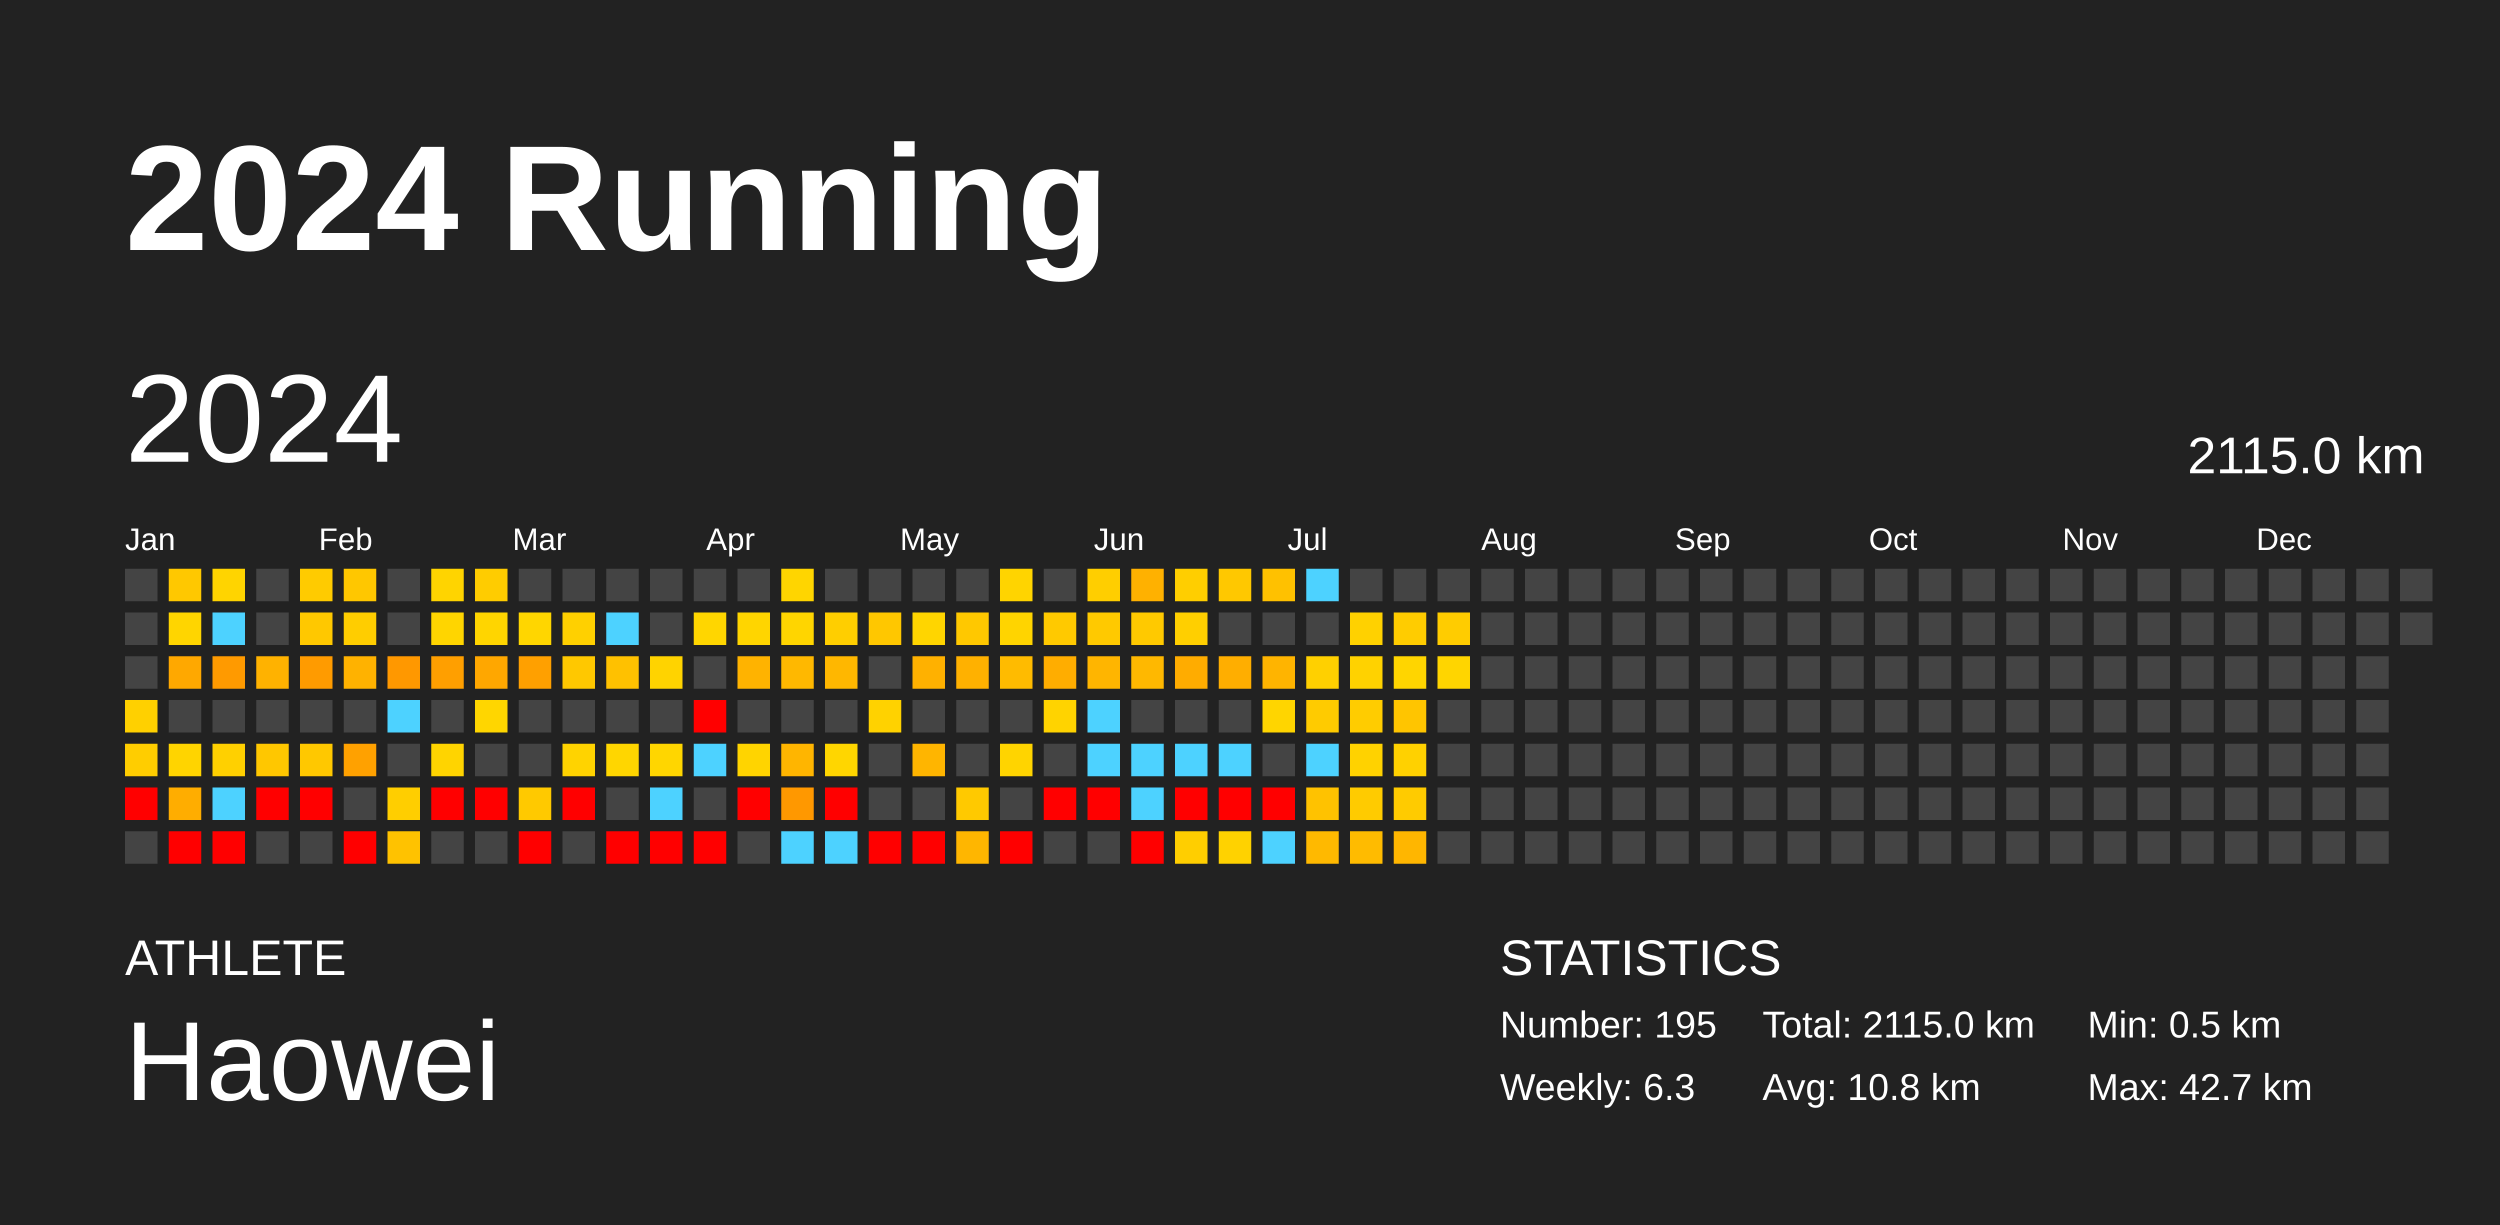
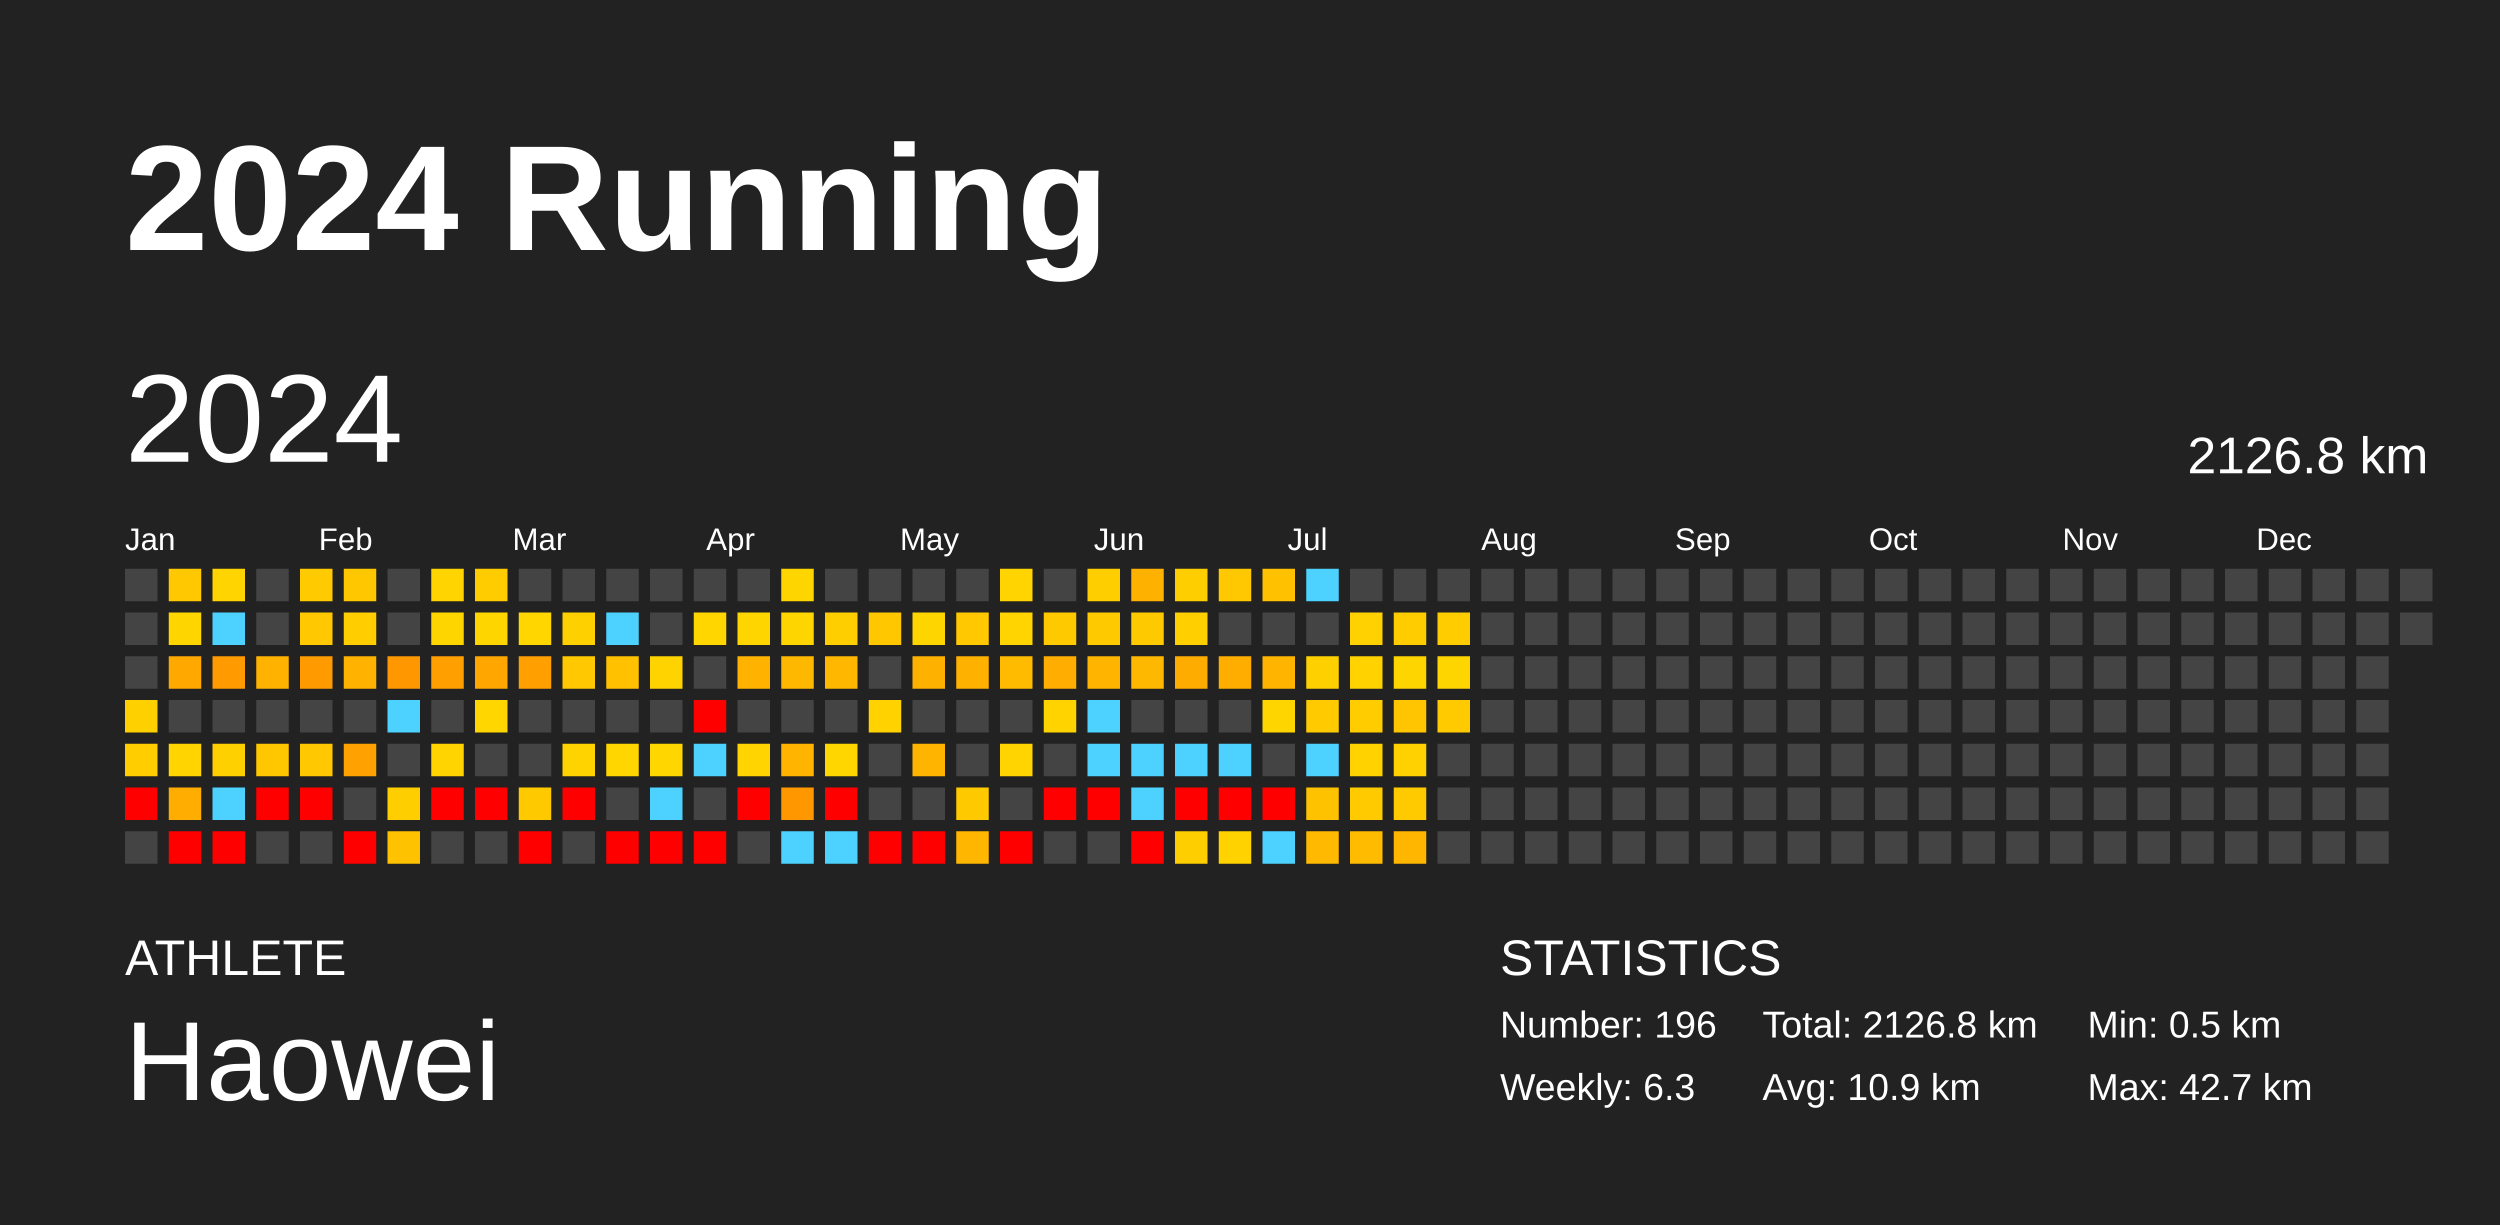
<svg xmlns="http://www.w3.org/2000/svg" baseProfile="full" height="98mm" version="1.1" viewBox="0,0,200,98" width="200mm">
  <defs />
  <rect fill="#222222" height="98" width="200" x="0" y="0" />
  <text fill="#FFFFFF" style="font-size:12px; font-family:Arial; font-weight:bold;" x="10" y="20">2024 Running</text>
  <text fill="#FFFFFF" style="font-size:4px; font-family:Arial" x="10" y="78">ATHLETE</text>
  <text fill="#FFFFFF" style="font-size:9px; font-family:Arial" x="10" y="88">Haowei</text>
  <text fill="#FFFFFF" style="font-size:4px; font-family:Arial" x="120" y="78">STATISTICS</text>
-   <text fill="#FFFFFF" style="font-size:3px; font-family:Arial" x="120" y="83">Number: 195</text>
+   <text fill="#FFFFFF" style="font-size:3px; font-family:Arial" x="120" y="83">Number: 196</text>
  <text fill="#FFFFFF" style="font-size:3px; font-family:Arial" x="120" y="88">Weekly: 6.3</text>
-   <text fill="#FFFFFF" style="font-size:3px; font-family:Arial" x="141" y="83">Total: 2115.0 km</text>
-   <text fill="#FFFFFF" style="font-size:3px; font-family:Arial" x="141" y="88">Avg: 10.8 km</text>
+   <text fill="#FFFFFF" style="font-size:3px; font-family:Arial" x="141" y="83">Total: 2126.8 km</text>
+   <text fill="#FFFFFF" style="font-size:3px; font-family:Arial" x="141" y="88">Avg: 10.9 km</text>
  <text fill="#FFFFFF" style="font-size:3px; font-family:Arial" x="167" y="83">Min: 0.5 km</text>
  <text fill="#FFFFFF" style="font-size:3px; font-family:Arial" x="167" y="88">Max: 42.7 km</text>
  <text dominant-baseline="hanging" fill="#FFFFFF" style="font-size:10.0px; font-family:Arial;" x="10" y="30">2024</text>
-   <text dominant-baseline="hanging" fill="#FFFFFF" style="font-size:4.125px; font-family:Arial;" x="175" y="35">2115.0 km</text>
+   <text dominant-baseline="hanging" fill="#FFFFFF" style="font-size:4.125px; font-family:Arial;" x="175" y="35">2126.8 km</text>
  <text fill="#FFFFFF" style="font-size:2.5px; font-family:Arial" x="10.0" y="44">Jan</text>
  <text fill="#FFFFFF" style="font-size:2.5px; font-family:Arial" x="25.5" y="44">Feb</text>
  <text fill="#FFFFFF" style="font-size:2.5px; font-family:Arial" x="41.0" y="44">Mar</text>
  <text fill="#FFFFFF" style="font-size:2.5px; font-family:Arial" x="56.5" y="44">Apr</text>
  <text fill="#FFFFFF" style="font-size:2.5px; font-family:Arial" x="72.0" y="44">May</text>
  <text fill="#FFFFFF" style="font-size:2.5px; font-family:Arial" x="87.5" y="44">Jun</text>
  <text fill="#FFFFFF" style="font-size:2.5px; font-family:Arial" x="103.0" y="44">Jul</text>
  <text fill="#FFFFFF" style="font-size:2.5px; font-family:Arial" x="118.5" y="44">Aug</text>
  <text fill="#FFFFFF" style="font-size:2.5px; font-family:Arial" x="134.0" y="44">Sep</text>
  <text fill="#FFFFFF" style="font-size:2.5px; font-family:Arial" x="149.5" y="44">Oct</text>
  <text fill="#FFFFFF" style="font-size:2.5px; font-family:Arial" x="165.0" y="44">Nov</text>
  <text fill="#FFFFFF" style="font-size:2.5px; font-family:Arial" x="180.5" y="44">Dec</text>
  <rect fill="#444444" height="2.6" width="2.6" x="10.0" y="45.5" />
  <rect fill="#444444" height="2.6" width="2.6" x="10.0" y="49.0" />
  <rect fill="#444444" height="2.6" width="2.6" x="10.0" y="52.5" />
  <rect fill="#ffd000" height="2.6" width="2.6" x="10.0" y="56.0" />
  <rect fill="#ffcd00" height="2.6" width="2.6" x="10.0" y="59.5" />
  <rect fill="red" height="2.6" width="2.6" x="10.0" y="63.0" />
  <rect fill="#444444" height="2.6" width="2.6" x="10.0" y="66.5" />
  <rect fill="#ffc800" height="2.6" width="2.6" x="13.5" y="45.5" />
  <rect fill="#ffd500" height="2.6" width="2.6" x="13.5" y="49.0" />
  <rect fill="#ffa800" height="2.6" width="2.6" x="13.5" y="52.5" />
  <rect fill="#444444" height="2.6" width="2.6" x="13.5" y="56.0" />
  <rect fill="#ffd400" height="2.6" width="2.6" x="13.5" y="59.5" />
  <rect fill="#ffad00" height="2.6" width="2.6" x="13.5" y="63.0" />
  <rect fill="red" height="2.6" width="2.6" x="13.5" y="66.5" />
  <rect fill="#ffd400" height="2.6" width="2.6" x="17.0" y="45.5" />
  <rect fill="#4dd2ff" height="2.6" width="2.6" x="17.0" y="49.0" />
  <rect fill="#ff9a00" height="2.6" width="2.6" x="17.0" y="52.5" />
  <rect fill="#444444" height="2.6" width="2.6" x="17.0" y="56.0" />
  <rect fill="#ffd000" height="2.6" width="2.6" x="17.0" y="59.5" />
  <rect fill="#4dd2ff" height="2.6" width="2.6" x="17.0" y="63.0" />
  <rect fill="red" height="2.6" width="2.6" x="17.0" y="66.5" />
  <rect fill="#444444" height="2.6" width="2.6" x="20.5" y="45.5" />
  <rect fill="#444444" height="2.6" width="2.6" x="20.5" y="49.0" />
  <rect fill="#ffb200" height="2.6" width="2.6" x="20.5" y="52.5" />
  <rect fill="#444444" height="2.6" width="2.6" x="20.5" y="56.0" />
  <rect fill="#ffc700" height="2.6" width="2.6" x="20.5" y="59.5" />
  <rect fill="red" height="2.6" width="2.6" x="20.5" y="63.0" />
  <rect fill="#444444" height="2.6" width="2.6" x="20.5" y="66.5" />
  <rect fill="#ffcb00" height="2.6" width="2.6" x="24.0" y="45.5" />
  <rect fill="#ffc800" height="2.6" width="2.6" x="24.0" y="49.0" />
  <rect fill="#ff9b00" height="2.6" width="2.6" x="24.0" y="52.5" />
  <rect fill="#444444" height="2.6" width="2.6" x="24.0" y="56.0" />
  <rect fill="#ffc800" height="2.6" width="2.6" x="24.0" y="59.5" />
  <rect fill="red" height="2.6" width="2.6" x="24.0" y="63.0" />
  <rect fill="#444444" height="2.6" width="2.6" x="24.0" y="66.5" />
  <rect fill="#ffc700" height="2.6" width="2.6" x="27.5" y="45.5" />
  <rect fill="#ffcd00" height="2.6" width="2.6" x="27.5" y="49.0" />
  <rect fill="#ffb200" height="2.6" width="2.6" x="27.5" y="52.5" />
  <rect fill="#444444" height="2.6" width="2.6" x="27.5" y="56.0" />
  <rect fill="#ffa100" height="2.6" width="2.6" x="27.5" y="59.5" />
  <rect fill="#444444" height="2.6" width="2.6" x="27.5" y="63.0" />
  <rect fill="red" height="2.6" width="2.6" x="27.5" y="66.5" />
  <rect fill="#444444" height="2.6" width="2.6" x="31.0" y="45.5" />
  <rect fill="#444444" height="2.6" width="2.6" x="31.0" y="49.0" />
  <rect fill="#ff9800" height="2.6" width="2.6" x="31.0" y="52.5" />
  <rect fill="#4dd2ff" height="2.6" width="2.6" x="31.0" y="56.0" />
  <rect fill="#444444" height="2.6" width="2.6" x="31.0" y="59.5" />
  <rect fill="#ffce00" height="2.6" width="2.6" x="31.0" y="63.0" />
  <rect fill="#ffc200" height="2.6" width="2.6" x="31.0" y="66.5" />
  <rect fill="#ffd400" height="2.6" width="2.6" x="34.5" y="45.5" />
  <rect fill="#ffd500" height="2.6" width="2.6" x="34.5" y="49.0" />
  <rect fill="#ff9f00" height="2.6" width="2.6" x="34.5" y="52.5" />
  <rect fill="#444444" height="2.6" width="2.6" x="34.5" y="56.0" />
  <rect fill="#ffd400" height="2.6" width="2.6" x="34.5" y="59.5" />
  <rect fill="red" height="2.6" width="2.6" x="34.5" y="63.0" />
  <rect fill="#444444" height="2.6" width="2.6" x="34.5" y="66.5" />
  <rect fill="#ffcc00" height="2.6" width="2.6" x="38.0" y="45.5" />
  <rect fill="#ffd500" height="2.6" width="2.6" x="38.0" y="49.0" />
  <rect fill="#ffa700" height="2.6" width="2.6" x="38.0" y="52.5" />
  <rect fill="#ffd600" height="2.6" width="2.6" x="38.0" y="56.0" />
  <rect fill="#444444" height="2.6" width="2.6" x="38.0" y="59.5" />
  <rect fill="red" height="2.6" width="2.6" x="38.0" y="63.0" />
  <rect fill="#444444" height="2.6" width="2.6" x="38.0" y="66.5" />
  <rect fill="#444444" height="2.6" width="2.6" x="41.5" y="45.5" />
  <rect fill="#ffd600" height="2.6" width="2.6" x="41.5" y="49.0" />
  <rect fill="#ffa000" height="2.6" width="2.6" x="41.5" y="52.5" />
  <rect fill="#444444" height="2.6" width="2.6" x="41.5" y="56.0" />
  <rect fill="#444444" height="2.6" width="2.6" x="41.5" y="59.5" />
  <rect fill="#ffc900" height="2.6" width="2.6" x="41.5" y="63.0" />
  <rect fill="red" height="2.6" width="2.6" x="41.5" y="66.5" />
  <rect fill="#444444" height="2.6" width="2.6" x="45.0" y="45.5" />
  <rect fill="#ffd000" height="2.6" width="2.6" x="45.0" y="49.0" />
  <rect fill="#ffc800" height="2.6" width="2.6" x="45.0" y="52.5" />
  <rect fill="#444444" height="2.6" width="2.6" x="45.0" y="56.0" />
  <rect fill="#ffd300" height="2.6" width="2.6" x="45.0" y="59.5" />
  <rect fill="red" height="2.6" width="2.6" x="45.0" y="63.0" />
  <rect fill="#444444" height="2.6" width="2.6" x="45.0" y="66.5" />
  <rect fill="#444444" height="2.6" width="2.6" x="48.5" y="45.5" />
  <rect fill="#4dd2ff" height="2.6" width="2.6" x="48.5" y="49.0" />
  <rect fill="#ffc100" height="2.6" width="2.6" x="48.5" y="52.5" />
  <rect fill="#444444" height="2.6" width="2.6" x="48.5" y="56.0" />
  <rect fill="#ffd600" height="2.6" width="2.6" x="48.5" y="59.5" />
  <rect fill="#444444" height="2.6" width="2.6" x="48.5" y="63.0" />
  <rect fill="red" height="2.6" width="2.6" x="48.5" y="66.5" />
  <rect fill="#444444" height="2.6" width="2.6" x="52.0" y="45.5" />
  <rect fill="#444444" height="2.6" width="2.6" x="52.0" y="49.0" />
  <rect fill="#ffd300" height="2.6" width="2.6" x="52.0" y="52.5" />
  <rect fill="#444444" height="2.6" width="2.6" x="52.0" y="56.0" />
  <rect fill="#ffd600" height="2.6" width="2.6" x="52.0" y="59.5" />
  <rect fill="#4dd2ff" height="2.6" width="2.6" x="52.0" y="63.0" />
  <rect fill="red" height="2.6" width="2.6" x="52.0" y="66.5" />
  <rect fill="#444444" height="2.6" width="2.6" x="55.5" y="45.5" />
  <rect fill="#ffd600" height="2.6" width="2.6" x="55.5" y="49.0" />
  <rect fill="#444444" height="2.6" width="2.6" x="55.5" y="52.5" />
  <rect fill="red" height="2.6" width="2.6" x="55.5" y="56.0" />
  <rect fill="#4dd2ff" height="2.6" width="2.6" x="55.5" y="59.5" />
  <rect fill="#444444" height="2.6" width="2.6" x="55.5" y="63.0" />
  <rect fill="red" height="2.6" width="2.6" x="55.5" y="66.5" />
  <rect fill="#444444" height="2.6" width="2.6" x="59.0" y="45.5" />
  <rect fill="#ffd500" height="2.6" width="2.6" x="59.0" y="49.0" />
  <rect fill="#ffb300" height="2.6" width="2.6" x="59.0" y="52.5" />
  <rect fill="#444444" height="2.6" width="2.6" x="59.0" y="56.0" />
  <rect fill="#ffd400" height="2.6" width="2.6" x="59.0" y="59.5" />
  <rect fill="red" height="2.6" width="2.6" x="59.0" y="63.0" />
  <rect fill="#444444" height="2.6" width="2.6" x="59.0" y="66.5" />
  <rect fill="#ffd500" height="2.6" width="2.6" x="62.5" y="45.5" />
  <rect fill="#ffd500" height="2.6" width="2.6" x="62.5" y="49.0" />
  <rect fill="#ffb800" height="2.6" width="2.6" x="62.5" y="52.5" />
  <rect fill="#444444" height="2.6" width="2.6" x="62.5" y="56.0" />
  <rect fill="#ffb500" height="2.6" width="2.6" x="62.5" y="59.5" />
  <rect fill="#ff9800" height="2.6" width="2.6" x="62.5" y="63.0" />
  <rect fill="#4dd2ff" height="2.6" width="2.6" x="62.5" y="66.5" />
  <rect fill="#444444" height="2.6" width="2.6" x="66.0" y="45.5" />
  <rect fill="#ffce00" height="2.6" width="2.6" x="66.0" y="49.0" />
  <rect fill="#ffb700" height="2.6" width="2.6" x="66.0" y="52.5" />
  <rect fill="#444444" height="2.6" width="2.6" x="66.0" y="56.0" />
  <rect fill="#ffd600" height="2.6" width="2.6" x="66.0" y="59.5" />
  <rect fill="red" height="2.6" width="2.6" x="66.0" y="63.0" />
  <rect fill="#4dd2ff" height="2.6" width="2.6" x="66.0" y="66.5" />
  <rect fill="#444444" height="2.6" width="2.6" x="69.5" y="45.5" />
  <rect fill="#ffc700" height="2.6" width="2.6" x="69.5" y="49.0" />
  <rect fill="#444444" height="2.6" width="2.6" x="69.5" y="52.5" />
  <rect fill="#ffd200" height="2.6" width="2.6" x="69.5" y="56.0" />
  <rect fill="#444444" height="2.6" width="2.6" x="69.5" y="59.5" />
  <rect fill="#444444" height="2.6" width="2.6" x="69.5" y="63.0" />
  <rect fill="red" height="2.6" width="2.6" x="69.5" y="66.5" />
  <rect fill="#444444" height="2.6" width="2.6" x="73.0" y="45.5" />
  <rect fill="#ffd500" height="2.6" width="2.6" x="73.0" y="49.0" />
  <rect fill="#ffb100" height="2.6" width="2.6" x="73.0" y="52.5" />
  <rect fill="#444444" height="2.6" width="2.6" x="73.0" y="56.0" />
  <rect fill="#ffb500" height="2.6" width="2.6" x="73.0" y="59.5" />
  <rect fill="#444444" height="2.6" width="2.6" x="73.0" y="63.0" />
  <rect fill="red" height="2.6" width="2.6" x="73.0" y="66.5" />
  <rect fill="#444444" height="2.6" width="2.6" x="76.5" y="45.5" />
  <rect fill="#ffc800" height="2.6" width="2.6" x="76.5" y="49.0" />
  <rect fill="#ffb100" height="2.6" width="2.6" x="76.5" y="52.5" />
  <rect fill="#444444" height="2.6" width="2.6" x="76.5" y="56.0" />
  <rect fill="#444444" height="2.6" width="2.6" x="76.5" y="59.5" />
  <rect fill="#ffc900" height="2.6" width="2.6" x="76.5" y="63.0" />
  <rect fill="#ffb600" height="2.6" width="2.6" x="76.5" y="66.5" />
  <rect fill="#ffd400" height="2.6" width="2.6" x="80.0" y="45.5" />
  <rect fill="#ffd400" height="2.6" width="2.6" x="80.0" y="49.0" />
  <rect fill="#ffbb00" height="2.6" width="2.6" x="80.0" y="52.5" />
  <rect fill="#444444" height="2.6" width="2.6" x="80.0" y="56.0" />
  <rect fill="#ffd400" height="2.6" width="2.6" x="80.0" y="59.5" />
  <rect fill="#444444" height="2.6" width="2.6" x="80.0" y="63.0" />
  <rect fill="red" height="2.6" width="2.6" x="80.0" y="66.5" />
  <rect fill="#444444" height="2.6" width="2.6" x="83.5" y="45.5" />
  <rect fill="#ffc900" height="2.6" width="2.6" x="83.5" y="49.0" />
  <rect fill="#ffad00" height="2.6" width="2.6" x="83.5" y="52.5" />
  <rect fill="#ffd300" height="2.6" width="2.6" x="83.5" y="56.0" />
  <rect fill="#444444" height="2.6" width="2.6" x="83.5" y="59.5" />
  <rect fill="red" height="2.6" width="2.6" x="83.5" y="63.0" />
  <rect fill="#444444" height="2.6" width="2.6" x="83.5" y="66.5" />
  <rect fill="#ffce00" height="2.6" width="2.6" x="87.0" y="45.5" />
  <rect fill="#ffc900" height="2.6" width="2.6" x="87.0" y="49.0" />
  <rect fill="#ffb500" height="2.6" width="2.6" x="87.0" y="52.5" />
  <rect fill="#4dd2ff" height="2.6" width="2.6" x="87.0" y="56.0" />
  <rect fill="#4dd2ff" height="2.6" width="2.6" x="87.0" y="59.5" />
  <rect fill="red" height="2.6" width="2.6" x="87.0" y="63.0" />
  <rect fill="#444444" height="2.6" width="2.6" x="87.0" y="66.5" />
  <rect fill="#ffb100" height="2.6" width="2.6" x="90.5" y="45.5" />
  <rect fill="#ffc900" height="2.6" width="2.6" x="90.5" y="49.0" />
  <rect fill="#ffb800" height="2.6" width="2.6" x="90.5" y="52.5" />
  <rect fill="#444444" height="2.6" width="2.6" x="90.5" y="56.0" />
  <rect fill="#4dd2ff" height="2.6" width="2.6" x="90.5" y="59.5" />
  <rect fill="#4dd2ff" height="2.6" width="2.6" x="90.5" y="63.0" />
  <rect fill="red" height="2.6" width="2.6" x="90.5" y="66.5" />
  <rect fill="#ffce00" height="2.6" width="2.6" x="94.0" y="45.5" />
  <rect fill="#ffcf00" height="2.6" width="2.6" x="94.0" y="49.0" />
  <rect fill="#ffac00" height="2.6" width="2.6" x="94.0" y="52.5" />
  <rect fill="#444444" height="2.6" width="2.6" x="94.0" y="56.0" />
  <rect fill="#4dd2ff" height="2.6" width="2.6" x="94.0" y="59.5" />
  <rect fill="red" height="2.6" width="2.6" x="94.0" y="63.0" />
  <rect fill="#ffce00" height="2.6" width="2.6" x="94.0" y="66.5" />
  <rect fill="#ffc800" height="2.6" width="2.6" x="97.5" y="45.5" />
  <rect fill="#444444" height="2.6" width="2.6" x="97.5" y="49.0" />
  <rect fill="#ffae00" height="2.6" width="2.6" x="97.5" y="52.5" />
  <rect fill="#444444" height="2.6" width="2.6" x="97.5" y="56.0" />
  <rect fill="#4dd2ff" height="2.6" width="2.6" x="97.5" y="59.5" />
  <rect fill="red" height="2.6" width="2.6" x="97.5" y="63.0" />
  <rect fill="#ffd200" height="2.6" width="2.6" x="97.5" y="66.5" />
  <rect fill="#ffc100" height="2.6" width="2.6" x="101.0" y="45.5" />
  <rect fill="#444444" height="2.6" width="2.6" x="101.0" y="49.0" />
  <rect fill="#ffb400" height="2.6" width="2.6" x="101.0" y="52.5" />
  <rect fill="#ffd500" height="2.6" width="2.6" x="101.0" y="56.0" />
  <rect fill="#444444" height="2.6" width="2.6" x="101.0" y="59.5" />
  <rect fill="red" height="2.6" width="2.6" x="101.0" y="63.0" />
  <rect fill="#4dd2ff" height="2.6" width="2.6" x="101.0" y="66.5" />
  <rect fill="#4dd2ff" height="2.6" width="2.6" x="104.5" y="45.5" />
  <rect fill="#444444" height="2.6" width="2.6" x="104.5" y="49.0" />
  <rect fill="#ffd000" height="2.6" width="2.6" x="104.5" y="52.5" />
  <rect fill="#ffcb00" height="2.6" width="2.6" x="104.5" y="56.0" />
  <rect fill="#4dd2ff" height="2.6" width="2.6" x="104.5" y="59.5" />
  <rect fill="#ffc200" height="2.6" width="2.6" x="104.5" y="63.0" />
  <rect fill="#ffb900" height="2.6" width="2.6" x="104.5" y="66.5" />
  <rect fill="#444444" height="2.6" width="2.6" x="108.0" y="45.5" />
  <rect fill="#ffd100" height="2.6" width="2.6" x="108.0" y="49.0" />
  <rect fill="#ffd200" height="2.6" width="2.6" x="108.0" y="52.5" />
  <rect fill="#ffcc00" height="2.6" width="2.6" x="108.0" y="56.0" />
  <rect fill="#ffd200" height="2.6" width="2.6" x="108.0" y="59.5" />
  <rect fill="#ffcb00" height="2.6" width="2.6" x="108.0" y="63.0" />
  <rect fill="#ffbb00" height="2.6" width="2.6" x="108.0" y="66.5" />
  <rect fill="#444444" height="2.6" width="2.6" x="111.5" y="45.5" />
  <rect fill="#ffcc00" height="2.6" width="2.6" x="111.5" y="49.0" />
  <rect fill="#ffd500" height="2.6" width="2.6" x="111.5" y="52.5" />
  <rect fill="#ffc500" height="2.6" width="2.6" x="111.5" y="56.0" />
  <rect fill="#ffd100" height="2.6" width="2.6" x="111.5" y="59.5" />
  <rect fill="#ffcb00" height="2.6" width="2.6" x="111.5" y="63.0" />
  <rect fill="#ffb600" height="2.6" width="2.6" x="111.5" y="66.5" />
  <rect fill="#444444" height="2.6" width="2.6" x="115.0" y="45.5" />
  <rect fill="#ffcc00" height="2.6" width="2.6" x="115.0" y="49.0" />
  <rect fill="#ffd500" height="2.6" width="2.6" x="115.0" y="52.5" />
-   <rect fill="#444444" height="2.6" width="2.6" x="115.0" y="56.0" />
+   <rect fill="#ffcb00" height="2.6" width="2.6" x="115.0" y="56.0" />
  <rect fill="#444444" height="2.6" width="2.6" x="115.0" y="59.5" />
  <rect fill="#444444" height="2.6" width="2.6" x="115.0" y="63.0" />
  <rect fill="#444444" height="2.6" width="2.6" x="115.0" y="66.5" />
  <rect fill="#444444" height="2.6" width="2.6" x="118.5" y="45.5" />
  <rect fill="#444444" height="2.6" width="2.6" x="118.5" y="49.0" />
  <rect fill="#444444" height="2.6" width="2.6" x="118.5" y="52.5" />
  <rect fill="#444444" height="2.6" width="2.6" x="118.5" y="56.0" />
  <rect fill="#444444" height="2.6" width="2.6" x="118.5" y="59.5" />
  <rect fill="#444444" height="2.6" width="2.6" x="118.5" y="63.0" />
  <rect fill="#444444" height="2.6" width="2.6" x="118.5" y="66.5" />
  <rect fill="#444444" height="2.6" width="2.6" x="122.0" y="45.5" />
  <rect fill="#444444" height="2.6" width="2.6" x="122.0" y="49.0" />
  <rect fill="#444444" height="2.6" width="2.6" x="122.0" y="52.5" />
  <rect fill="#444444" height="2.6" width="2.6" x="122.0" y="56.0" />
  <rect fill="#444444" height="2.6" width="2.6" x="122.0" y="59.5" />
  <rect fill="#444444" height="2.6" width="2.6" x="122.0" y="63.0" />
  <rect fill="#444444" height="2.6" width="2.6" x="122.0" y="66.5" />
  <rect fill="#444444" height="2.6" width="2.6" x="125.5" y="45.5" />
  <rect fill="#444444" height="2.6" width="2.6" x="125.5" y="49.0" />
  <rect fill="#444444" height="2.6" width="2.6" x="125.5" y="52.5" />
  <rect fill="#444444" height="2.6" width="2.6" x="125.5" y="56.0" />
  <rect fill="#444444" height="2.6" width="2.6" x="125.5" y="59.5" />
  <rect fill="#444444" height="2.6" width="2.6" x="125.5" y="63.0" />
  <rect fill="#444444" height="2.6" width="2.6" x="125.5" y="66.5" />
  <rect fill="#444444" height="2.6" width="2.6" x="129.0" y="45.5" />
  <rect fill="#444444" height="2.6" width="2.6" x="129.0" y="49.0" />
  <rect fill="#444444" height="2.6" width="2.6" x="129.0" y="52.5" />
  <rect fill="#444444" height="2.6" width="2.6" x="129.0" y="56.0" />
  <rect fill="#444444" height="2.6" width="2.6" x="129.0" y="59.5" />
  <rect fill="#444444" height="2.6" width="2.6" x="129.0" y="63.0" />
  <rect fill="#444444" height="2.6" width="2.6" x="129.0" y="66.5" />
  <rect fill="#444444" height="2.6" width="2.6" x="132.5" y="45.5" />
  <rect fill="#444444" height="2.6" width="2.6" x="132.5" y="49.0" />
  <rect fill="#444444" height="2.6" width="2.6" x="132.5" y="52.5" />
  <rect fill="#444444" height="2.6" width="2.6" x="132.5" y="56.0" />
  <rect fill="#444444" height="2.6" width="2.6" x="132.5" y="59.5" />
  <rect fill="#444444" height="2.6" width="2.6" x="132.5" y="63.0" />
  <rect fill="#444444" height="2.6" width="2.6" x="132.5" y="66.5" />
  <rect fill="#444444" height="2.6" width="2.6" x="136.0" y="45.5" />
  <rect fill="#444444" height="2.6" width="2.6" x="136.0" y="49.0" />
  <rect fill="#444444" height="2.6" width="2.6" x="136.0" y="52.5" />
  <rect fill="#444444" height="2.6" width="2.6" x="136.0" y="56.0" />
  <rect fill="#444444" height="2.6" width="2.6" x="136.0" y="59.5" />
  <rect fill="#444444" height="2.6" width="2.6" x="136.0" y="63.0" />
  <rect fill="#444444" height="2.6" width="2.6" x="136.0" y="66.5" />
  <rect fill="#444444" height="2.6" width="2.6" x="139.5" y="45.5" />
  <rect fill="#444444" height="2.6" width="2.6" x="139.5" y="49.0" />
  <rect fill="#444444" height="2.6" width="2.6" x="139.5" y="52.5" />
  <rect fill="#444444" height="2.6" width="2.6" x="139.5" y="56.0" />
  <rect fill="#444444" height="2.6" width="2.6" x="139.5" y="59.5" />
  <rect fill="#444444" height="2.6" width="2.6" x="139.5" y="63.0" />
  <rect fill="#444444" height="2.6" width="2.6" x="139.5" y="66.5" />
  <rect fill="#444444" height="2.6" width="2.6" x="143.0" y="45.5" />
  <rect fill="#444444" height="2.6" width="2.6" x="143.0" y="49.0" />
  <rect fill="#444444" height="2.6" width="2.6" x="143.0" y="52.5" />
  <rect fill="#444444" height="2.6" width="2.6" x="143.0" y="56.0" />
  <rect fill="#444444" height="2.6" width="2.6" x="143.0" y="59.5" />
  <rect fill="#444444" height="2.6" width="2.6" x="143.0" y="63.0" />
  <rect fill="#444444" height="2.6" width="2.6" x="143.0" y="66.5" />
  <rect fill="#444444" height="2.6" width="2.6" x="146.5" y="45.5" />
  <rect fill="#444444" height="2.6" width="2.6" x="146.5" y="49.0" />
  <rect fill="#444444" height="2.6" width="2.6" x="146.5" y="52.5" />
  <rect fill="#444444" height="2.6" width="2.6" x="146.5" y="56.0" />
  <rect fill="#444444" height="2.6" width="2.6" x="146.5" y="59.5" />
  <rect fill="#444444" height="2.6" width="2.6" x="146.5" y="63.0" />
  <rect fill="#444444" height="2.6" width="2.6" x="146.5" y="66.5" />
  <rect fill="#444444" height="2.6" width="2.6" x="150.0" y="45.5" />
  <rect fill="#444444" height="2.6" width="2.6" x="150.0" y="49.0" />
  <rect fill="#444444" height="2.6" width="2.6" x="150.0" y="52.5" />
  <rect fill="#444444" height="2.6" width="2.6" x="150.0" y="56.0" />
  <rect fill="#444444" height="2.6" width="2.6" x="150.0" y="59.5" />
  <rect fill="#444444" height="2.6" width="2.6" x="150.0" y="63.0" />
  <rect fill="#444444" height="2.6" width="2.6" x="150.0" y="66.5" />
  <rect fill="#444444" height="2.6" width="2.6" x="153.5" y="45.5" />
  <rect fill="#444444" height="2.6" width="2.6" x="153.5" y="49.0" />
  <rect fill="#444444" height="2.6" width="2.6" x="153.5" y="52.5" />
  <rect fill="#444444" height="2.6" width="2.6" x="153.5" y="56.0" />
  <rect fill="#444444" height="2.6" width="2.6" x="153.5" y="59.5" />
  <rect fill="#444444" height="2.6" width="2.6" x="153.5" y="63.0" />
  <rect fill="#444444" height="2.6" width="2.6" x="153.5" y="66.5" />
  <rect fill="#444444" height="2.6" width="2.6" x="157.0" y="45.5" />
  <rect fill="#444444" height="2.6" width="2.6" x="157.0" y="49.0" />
  <rect fill="#444444" height="2.6" width="2.6" x="157.0" y="52.5" />
  <rect fill="#444444" height="2.6" width="2.6" x="157.0" y="56.0" />
  <rect fill="#444444" height="2.6" width="2.6" x="157.0" y="59.5" />
  <rect fill="#444444" height="2.6" width="2.6" x="157.0" y="63.0" />
  <rect fill="#444444" height="2.6" width="2.6" x="157.0" y="66.5" />
  <rect fill="#444444" height="2.6" width="2.6" x="160.5" y="45.5" />
  <rect fill="#444444" height="2.6" width="2.6" x="160.5" y="49.0" />
  <rect fill="#444444" height="2.6" width="2.6" x="160.5" y="52.5" />
  <rect fill="#444444" height="2.6" width="2.6" x="160.5" y="56.0" />
  <rect fill="#444444" height="2.6" width="2.6" x="160.5" y="59.5" />
  <rect fill="#444444" height="2.6" width="2.6" x="160.5" y="63.0" />
  <rect fill="#444444" height="2.6" width="2.6" x="160.5" y="66.5" />
  <rect fill="#444444" height="2.6" width="2.6" x="164.0" y="45.5" />
  <rect fill="#444444" height="2.6" width="2.6" x="164.0" y="49.0" />
  <rect fill="#444444" height="2.6" width="2.6" x="164.0" y="52.5" />
  <rect fill="#444444" height="2.6" width="2.6" x="164.0" y="56.0" />
  <rect fill="#444444" height="2.6" width="2.6" x="164.0" y="59.5" />
  <rect fill="#444444" height="2.6" width="2.6" x="164.0" y="63.0" />
  <rect fill="#444444" height="2.6" width="2.6" x="164.0" y="66.5" />
  <rect fill="#444444" height="2.6" width="2.6" x="167.5" y="45.5" />
  <rect fill="#444444" height="2.6" width="2.6" x="167.5" y="49.0" />
  <rect fill="#444444" height="2.6" width="2.6" x="167.5" y="52.5" />
  <rect fill="#444444" height="2.6" width="2.6" x="167.5" y="56.0" />
  <rect fill="#444444" height="2.6" width="2.6" x="167.5" y="59.5" />
  <rect fill="#444444" height="2.6" width="2.6" x="167.5" y="63.0" />
  <rect fill="#444444" height="2.6" width="2.6" x="167.5" y="66.5" />
  <rect fill="#444444" height="2.6" width="2.6" x="171.0" y="45.5" />
  <rect fill="#444444" height="2.6" width="2.6" x="171.0" y="49.0" />
  <rect fill="#444444" height="2.6" width="2.6" x="171.0" y="52.5" />
  <rect fill="#444444" height="2.6" width="2.6" x="171.0" y="56.0" />
  <rect fill="#444444" height="2.6" width="2.6" x="171.0" y="59.5" />
  <rect fill="#444444" height="2.6" width="2.6" x="171.0" y="63.0" />
  <rect fill="#444444" height="2.6" width="2.6" x="171.0" y="66.5" />
  <rect fill="#444444" height="2.6" width="2.6" x="174.5" y="45.5" />
  <rect fill="#444444" height="2.6" width="2.6" x="174.5" y="49.0" />
  <rect fill="#444444" height="2.6" width="2.6" x="174.5" y="52.5" />
  <rect fill="#444444" height="2.6" width="2.6" x="174.5" y="56.0" />
  <rect fill="#444444" height="2.6" width="2.6" x="174.5" y="59.5" />
  <rect fill="#444444" height="2.6" width="2.6" x="174.5" y="63.0" />
  <rect fill="#444444" height="2.6" width="2.6" x="174.5" y="66.5" />
  <rect fill="#444444" height="2.6" width="2.6" x="178.0" y="45.5" />
  <rect fill="#444444" height="2.6" width="2.6" x="178.0" y="49.0" />
  <rect fill="#444444" height="2.6" width="2.6" x="178.0" y="52.5" />
  <rect fill="#444444" height="2.6" width="2.6" x="178.0" y="56.0" />
  <rect fill="#444444" height="2.6" width="2.6" x="178.0" y="59.5" />
  <rect fill="#444444" height="2.6" width="2.6" x="178.0" y="63.0" />
  <rect fill="#444444" height="2.6" width="2.6" x="178.0" y="66.5" />
  <rect fill="#444444" height="2.6" width="2.6" x="181.5" y="45.5" />
  <rect fill="#444444" height="2.6" width="2.6" x="181.5" y="49.0" />
  <rect fill="#444444" height="2.6" width="2.6" x="181.5" y="52.5" />
  <rect fill="#444444" height="2.6" width="2.6" x="181.5" y="56.0" />
  <rect fill="#444444" height="2.6" width="2.6" x="181.5" y="59.5" />
  <rect fill="#444444" height="2.6" width="2.6" x="181.5" y="63.0" />
  <rect fill="#444444" height="2.6" width="2.6" x="181.5" y="66.5" />
  <rect fill="#444444" height="2.6" width="2.6" x="185.0" y="45.5" />
  <rect fill="#444444" height="2.6" width="2.6" x="185.0" y="49.0" />
  <rect fill="#444444" height="2.6" width="2.6" x="185.0" y="52.5" />
  <rect fill="#444444" height="2.6" width="2.6" x="185.0" y="56.0" />
  <rect fill="#444444" height="2.6" width="2.6" x="185.0" y="59.5" />
  <rect fill="#444444" height="2.6" width="2.6" x="185.0" y="63.0" />
  <rect fill="#444444" height="2.6" width="2.6" x="185.0" y="66.5" />
  <rect fill="#444444" height="2.6" width="2.6" x="188.5" y="45.5" />
  <rect fill="#444444" height="2.6" width="2.6" x="188.5" y="49.0" />
  <rect fill="#444444" height="2.6" width="2.6" x="188.5" y="52.5" />
  <rect fill="#444444" height="2.6" width="2.6" x="188.5" y="56.0" />
  <rect fill="#444444" height="2.6" width="2.6" x="188.5" y="59.5" />
  <rect fill="#444444" height="2.6" width="2.6" x="188.5" y="63.0" />
  <rect fill="#444444" height="2.6" width="2.6" x="188.5" y="66.5" />
  <rect fill="#444444" height="2.6" width="2.6" x="192.0" y="45.5" />
  <rect fill="#444444" height="2.6" width="2.6" x="192.0" y="49.0" />
</svg>
